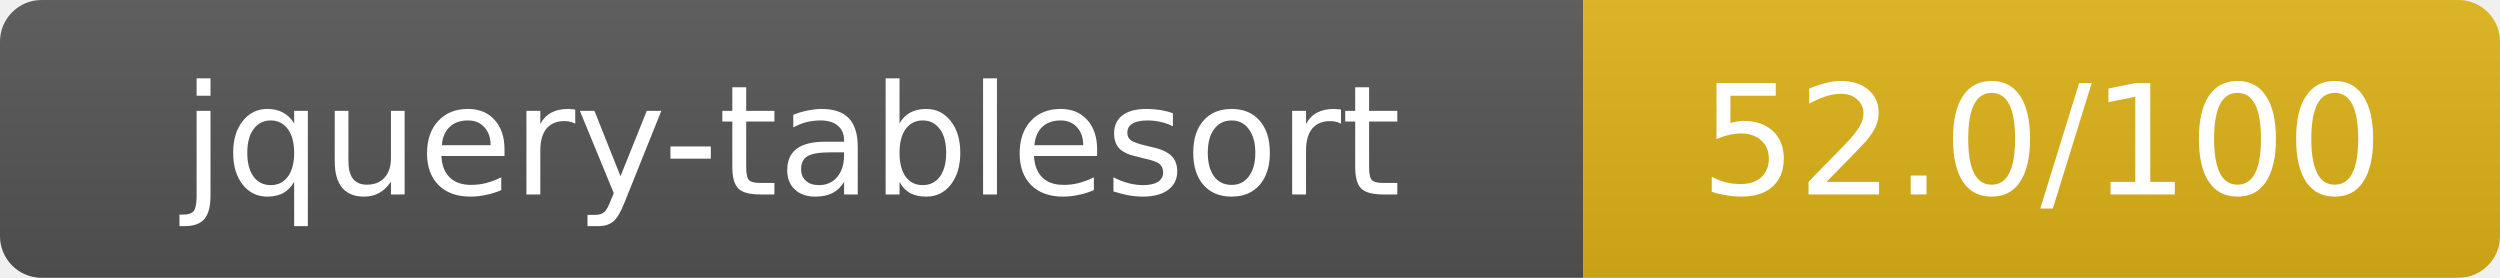
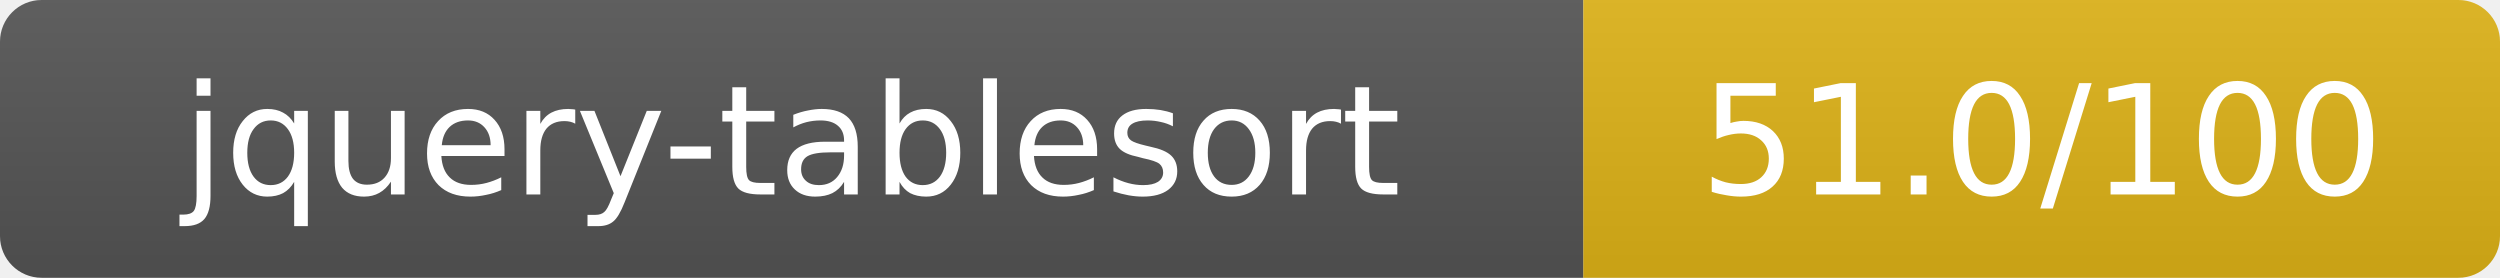
- <svg xmlns="http://www.w3.org/2000/svg" width="180" height="20" role="img" aria-label="jquery-tablesort: 52.0/100">
+ <svg xmlns="http://www.w3.org/2000/svg" width="180" height="20" role="img" aria-label="jquery-tablesort: 51.0/100">
  <linearGradient id="s" x2="0" y2="100%">
    <stop offset="0" stop-color="#bbb" stop-opacity=".1" />
    <stop offset="1" stop-opacity=".1" />
  </linearGradient>
  <clipPath id="r">
    <rect width="180" height="20" rx="3" fill="#fff" />
  </clipPath>
  <g clip-path="url(#r)">
    <rect width="114" height="20" fill="#555" />
    <rect x="114" width="66" height="20" fill="#dfb317" />
    <rect width="180" height="20" fill="url(#s)" />
  </g>
  <g fill="#fff" text-anchor="middle" font-family="Verdana,Geneva,DejaVu Sans,sans-serif" text-rendering="geometricPrecision" font-size="11">
    <text x="57" y="14">jquery-tablesort</text>
-     <text x="147" y="14">52.0/100</text>
+     <text x="147" y="14">51.0/100</text>
  </g>
</svg>
